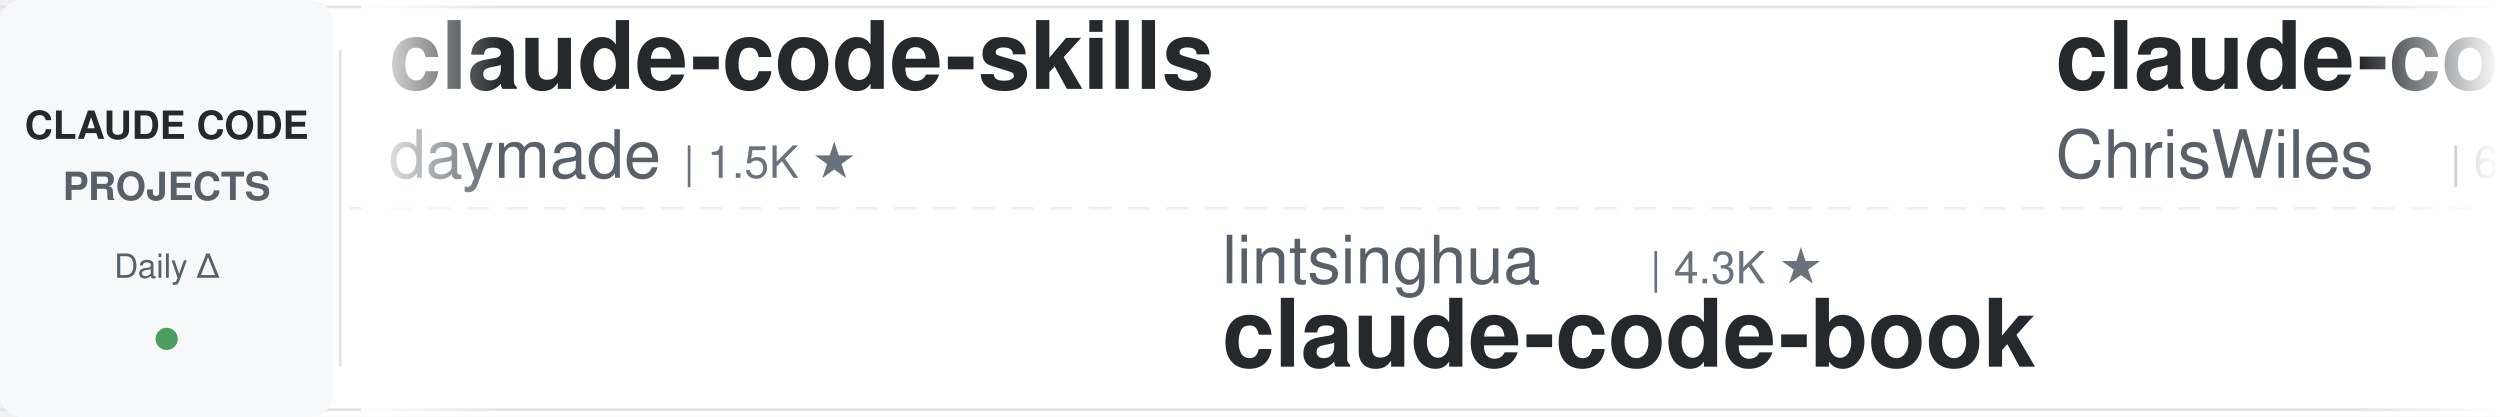
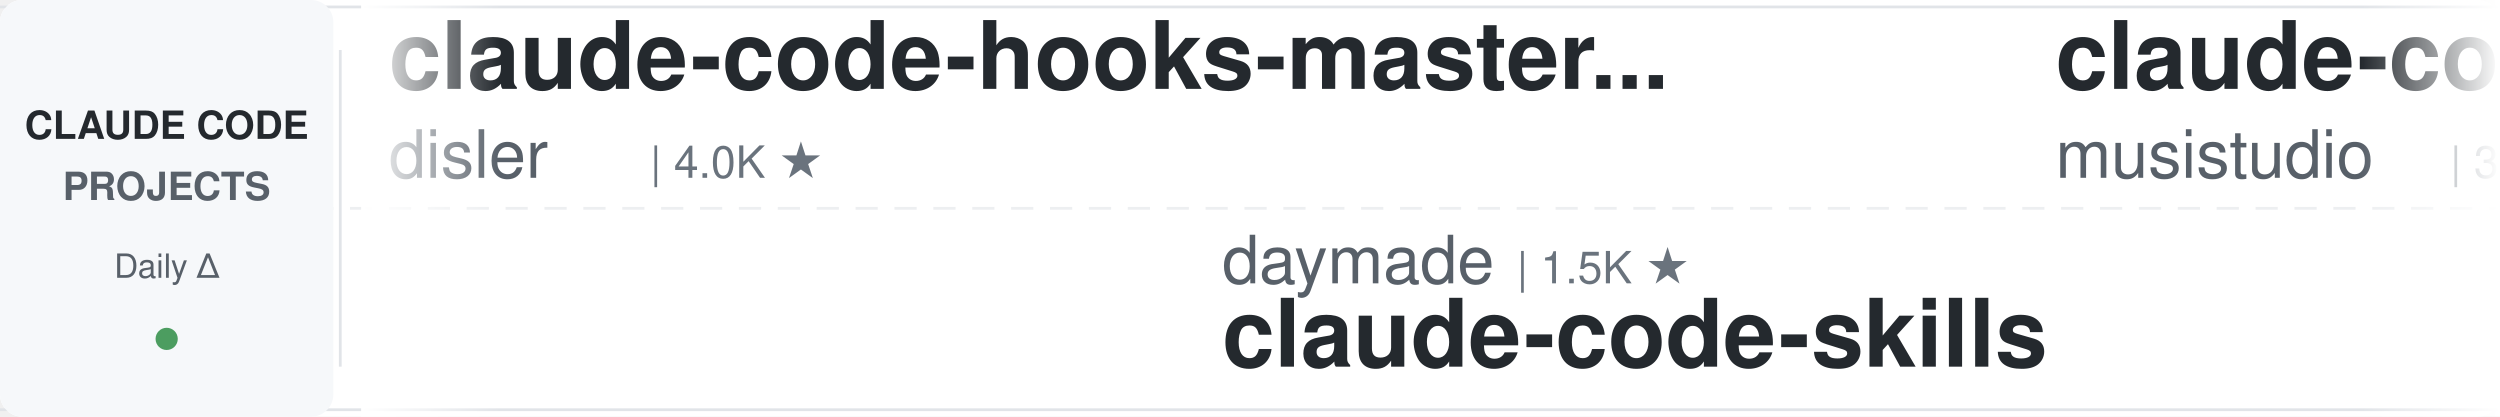
<svg xmlns="http://www.w3.org/2000/svg" width="900" height="150">
  <defs>
    <linearGradient id="leftFade" x1="0%" y1="0%" x2="100%" y2="0%">
      <stop offset="0%" style="stop-color:#ffffff;stop-opacity:1" />
      <stop offset="100%" style="stop-color:#ffffff;stop-opacity:0" />
    </linearGradient>
    <linearGradient id="rightFade" x1="0%" y1="0%" x2="100%" y2="0%">
      <stop offset="0%" style="stop-color:#ffffff;stop-opacity:0" />
      <stop offset="100%" style="stop-color:#ffffff;stop-opacity:1" />
    </linearGradient>
  </defs>
  <rect width="900" height="150" fill="#ffffff" rx="8" />
  <rect x="0" y="2" width="900" height="1" fill="#e1e4e8" />
  <rect x="0" y="147" width="900" height="1" fill="#e1e4e8" />
  <line x1="0" y1="75" x2="900" y2="75" stroke="#e1e4e8" stroke-width="1" stroke-dasharray="8 6" opacity="0.6" />
  <rect x="0" y="0" width="120" height="150" fill="#f6f8fa" rx="8" />
  <text x="60" y="50" font-family="-apple-system, BlinkMacSystemFont, 'Segoe UI', Helvetica, Arial, sans-serif" font-size="14" font-weight="600" fill="#24292e" text-anchor="middle">CLAUDE CODE</text>
  <text x="60" y="72" font-family="-apple-system, BlinkMacSystemFont, 'Segoe UI', Helvetica, Arial, sans-serif" font-size="14" font-weight="600" fill="#586069" text-anchor="middle">PROJECTS</text>
  <text x="60" y="100" font-family="-apple-system, BlinkMacSystemFont, 'Segoe UI', Helvetica, Arial, sans-serif" font-size="12" font-weight="500" fill="#586069" text-anchor="middle">Daily Δ</text>
  <circle cx="60" cy="122" r="4" fill="#22863a" opacity="0.8" />
  <rect x="122" y="18" width="1" height="114" fill="#e1e4e8" />
  <clipPath id="tickerClip">
    <rect x="130" y="0" width="770" height="150" />
  </clipPath>
  <g clip-path="url(#tickerClip)">
    <g id="tickerItems">
      <animateTransform attributeName="transform" attributeType="XML" type="translate" from="0 0" to="-3000 0" dur="54s" repeatCount="indefinite" />
      <g transform="translate(0, 0)">
-         <text x="140" y="32" font-family="-apple-system, BlinkMacSystemFont, 'Segoe UI', Helvetica, Arial, sans-serif" font-size="34" font-weight="600" fill="#24292e">claude-code-skills</text>
-         <text x="140" y="64" font-family="-apple-system, BlinkMacSystemFont, 'Segoe UI', Helvetica, Arial, sans-serif" font-size="24" font-weight="400" fill="#586069">daymade</text>
-         <text x="246" y="64" font-family="-apple-system, BlinkMacSystemFont, 'Segoe UI', Helvetica, Arial, sans-serif" font-size="16" font-weight="500" fill="#6a737d">| 1.5K ★</text>
+         <text x="140" y="32" font-family="-apple-system, BlinkMacSystemFont, 'Segoe UI', Helvetica, Arial, sans-serif" font-size="34" font-weight="600" fill="#24292e">claude-code-hooks-master...</text>
+         <text x="140" y="64" font-family="-apple-system, BlinkMacSystemFont, 'Segoe UI', Helvetica, Arial, sans-serif" font-size="24" font-weight="400" fill="#586069">disler</text>
+         <text x="234" y="64" font-family="-apple-system, BlinkMacSystemFont, 'Segoe UI', Helvetica, Arial, sans-serif" font-size="16" font-weight="500" fill="#6a737d">| 4.0K ★</text>
      </g>
      <g transform="translate(300, 0)">
-         <text x="140" y="102" font-family="-apple-system, BlinkMacSystemFont, 'Segoe UI', Helvetica, Arial, sans-serif" font-size="24" font-weight="400" fill="#586069">lintsinghua</text>
-         <text x="294" y="102" font-family="-apple-system, BlinkMacSystemFont, 'Segoe UI', Helvetica, Arial, sans-serif" font-size="16" font-weight="500" fill="#6a737d">| 4.3K ★</text>
-         <text x="140" y="132" font-family="-apple-system, BlinkMacSystemFont, 'Segoe UI', Helvetica, Arial, sans-serif" font-size="34" font-weight="600" fill="#24292e">claude-code-book</text>
+         <text x="140" y="102" font-family="-apple-system, BlinkMacSystemFont, 'Segoe UI', Helvetica, Arial, sans-serif" font-size="24" font-weight="400" fill="#586069">daymade</text>
+         <text x="246" y="102" font-family="-apple-system, BlinkMacSystemFont, 'Segoe UI', Helvetica, Arial, sans-serif" font-size="16" font-weight="500" fill="#6a737d">| 1.5K ★</text>
+         <text x="140" y="132" font-family="-apple-system, BlinkMacSystemFont, 'Segoe UI', Helvetica, Arial, sans-serif" font-size="34" font-weight="600" fill="#24292e">claude-code-skills</text>
      </g>
      <g transform="translate(600, 0)">
-         <text x="140" y="32" font-family="-apple-system, BlinkMacSystemFont, 'Segoe UI', Helvetica, Arial, sans-serif" font-size="34" font-weight="600" fill="#24292e">claude-code-showcase</text>
-         <text x="140" y="64" font-family="-apple-system, BlinkMacSystemFont, 'Segoe UI', Helvetica, Arial, sans-serif" font-size="24" font-weight="400" fill="#586069">ChrisWiles</text>
-         <text x="282" y="64" font-family="-apple-system, BlinkMacSystemFont, 'Segoe UI', Helvetica, Arial, sans-serif" font-size="16" font-weight="500" fill="#6a737d">| 6.1K ★</text>
+         <text x="140" y="32" font-family="-apple-system, BlinkMacSystemFont, 'Segoe UI', Helvetica, Arial, sans-serif" font-size="34" font-weight="600" fill="#24292e">claude-code-router</text>
+         <text x="140" y="64" font-family="-apple-system, BlinkMacSystemFont, 'Segoe UI', Helvetica, Arial, sans-serif" font-size="24" font-weight="400" fill="#586069">musistudio</text>
+         <text x="282" y="64" font-family="-apple-system, BlinkMacSystemFont, 'Segoe UI', Helvetica, Arial, sans-serif" font-size="16" font-weight="500" fill="#6a737d">| 37.9K ★</text>
      </g>
      <g transform="translate(900, 0)">
-         <text x="140" y="102" font-family="-apple-system, BlinkMacSystemFont, 'Segoe UI', Helvetica, Arial, sans-serif" font-size="24" font-weight="400" fill="#586069">FlorianBruniaux</text>
-         <text x="342" y="102" font-family="-apple-system, BlinkMacSystemFont, 'Segoe UI', Helvetica, Arial, sans-serif" font-size="16" font-weight="500" fill="#6a737d">| 6.3K ★</text>
-         <text x="140" y="132" font-family="-apple-system, BlinkMacSystemFont, 'Segoe UI', Helvetica, Arial, sans-serif" font-size="34" font-weight="600" fill="#24292e">claude-code-ultimate-gui...</text>
+         <text x="140" y="102" font-family="-apple-system, BlinkMacSystemFont, 'Segoe UI', Helvetica, Arial, sans-serif" font-size="24" font-weight="400" fill="#586069">ding113</text>
+         <text x="246" y="102" font-family="-apple-system, BlinkMacSystemFont, 'Segoe UI', Helvetica, Arial, sans-serif" font-size="16" font-weight="500" fill="#6a737d">| 3.4K ★</text>
+         <text x="140" y="132" font-family="-apple-system, BlinkMacSystemFont, 'Segoe UI', Helvetica, Arial, sans-serif" font-size="34" font-weight="600" fill="#24292e">claude-code-hub</text>
      </g>
      <g transform="translate(1200, 0)">
-         <text x="140" y="32" font-family="-apple-system, BlinkMacSystemFont, 'Segoe UI', Helvetica, Arial, sans-serif" font-size="34" font-weight="600" fill="#24292e">learn-claude-code</text>
-         <text x="140" y="64" font-family="-apple-system, BlinkMacSystemFont, 'Segoe UI', Helvetica, Arial, sans-serif" font-size="24" font-weight="400" fill="#586069">shareAI-lab</text>
-         <text x="294" y="64" font-family="-apple-system, BlinkMacSystemFont, 'Segoe UI', Helvetica, Arial, sans-serif" font-size="16" font-weight="500" fill="#6a737d">| 79.3K ★</text>
+         <text x="140" y="32" font-family="-apple-system, BlinkMacSystemFont, 'Segoe UI', Helvetica, Arial, sans-serif" font-size="34" font-weight="600" fill="#24292e">ClaudeCodeAgents</text>
+         <text x="140" y="64" font-family="-apple-system, BlinkMacSystemFont, 'Segoe UI', Helvetica, Arial, sans-serif" font-size="24" font-weight="400" fill="#586069">darcyegb</text>
+         <text x="258" y="64" font-family="-apple-system, BlinkMacSystemFont, 'Segoe UI', Helvetica, Arial, sans-serif" font-size="16" font-weight="500" fill="#6a737d">| 780 ★</text>
      </g>
      <g transform="translate(1500, 0)">
-         <text x="140" y="102" font-family="-apple-system, BlinkMacSystemFont, 'Segoe UI', Helvetica, Arial, sans-serif" font-size="24" font-weight="400" fill="#586069">VILA-Lab</text>
-         <text x="258" y="102" font-family="-apple-system, BlinkMacSystemFont, 'Segoe UI', Helvetica, Arial, sans-serif" font-size="16" font-weight="500" fill="#6a737d">| 2.2K ★</text>
-         <text x="140" y="132" font-family="-apple-system, BlinkMacSystemFont, 'Segoe UI', Helvetica, Arial, sans-serif" font-size="34" font-weight="600" fill="#24292e">Dive-into-Claude-Code</text>
+         <text x="140" y="102" font-family="-apple-system, BlinkMacSystemFont, 'Segoe UI', Helvetica, Arial, sans-serif" font-size="24" font-weight="400" fill="#586069">1rgs</text>
+         <text x="210" y="102" font-family="-apple-system, BlinkMacSystemFont, 'Segoe UI', Helvetica, Arial, sans-serif" font-size="16" font-weight="500" fill="#6a737d">| 3.8K ★</text>
+         <text x="140" y="132" font-family="-apple-system, BlinkMacSystemFont, 'Segoe UI', Helvetica, Arial, sans-serif" font-size="34" font-weight="600" fill="#24292e">claude-code-proxy</text>
      </g>
      <g transform="translate(1800, 0)">
-         <text x="140" y="32" font-family="-apple-system, BlinkMacSystemFont, 'Segoe UI', Helvetica, Arial, sans-serif" font-size="34" font-weight="600" fill="#24292e">system_prompts_leaks</text>
-         <text x="140" y="64" font-family="-apple-system, BlinkMacSystemFont, 'Segoe UI', Helvetica, Arial, sans-serif" font-size="24" font-weight="400" fill="#586069">asgeirtj</text>
-         <text x="258" y="64" font-family="-apple-system, BlinkMacSystemFont, 'Segoe UI', Helvetica, Arial, sans-serif" font-size="16" font-weight="500" fill="#6a737d">| 70.3K ★</text>
+         <text x="140" y="32" font-family="-apple-system, BlinkMacSystemFont, 'Segoe UI', Helvetica, Arial, sans-serif" font-size="34" font-weight="600" fill="#24292e">Auto-claude-code-researc...</text>
+         <text x="140" y="64" font-family="-apple-system, BlinkMacSystemFont, 'Segoe UI', Helvetica, Arial, sans-serif" font-size="24" font-weight="400" fill="#586069">wanshuiyin</text>
+         <text x="282" y="64" font-family="-apple-system, BlinkMacSystemFont, 'Segoe UI', Helvetica, Arial, sans-serif" font-size="16" font-weight="500" fill="#6a737d">| 18.2K ★</text>
      </g>
      <g transform="translate(2100, 0)">
-         <text x="140" y="102" font-family="-apple-system, BlinkMacSystemFont, 'Segoe UI', Helvetica, Arial, sans-serif" font-size="24" font-weight="400" fill="#586069">anthropics</text>
-         <text x="282" y="102" font-family="-apple-system, BlinkMacSystemFont, 'Segoe UI', Helvetica, Arial, sans-serif" font-size="16" font-weight="500" fill="#6a737d">| 6.6K ★</text>
-         <text x="140" y="132" font-family="-apple-system, BlinkMacSystemFont, 'Segoe UI', Helvetica, Arial, sans-serif" font-size="34" font-weight="600" fill="#24292e">claude-code-security-rev...</text>
+         <text x="140" y="102" font-family="-apple-system, BlinkMacSystemFont, 'Segoe UI', Helvetica, Arial, sans-serif" font-size="24" font-weight="400" fill="#586069">Alishahryar1</text>
+         <text x="306" y="102" font-family="-apple-system, BlinkMacSystemFont, 'Segoe UI', Helvetica, Arial, sans-serif" font-size="16" font-weight="500" fill="#6a737d">| 64.3K ★</text>
+         <text x="140" y="132" font-family="-apple-system, BlinkMacSystemFont, 'Segoe UI', Helvetica, Arial, sans-serif" font-size="34" font-weight="600" fill="#24292e">free-claude-code</text>
      </g>
      <g transform="translate(2400, 0)">
-         <text x="140" y="32" font-family="-apple-system, BlinkMacSystemFont, 'Segoe UI', Helvetica, Arial, sans-serif" font-size="34" font-weight="600" fill="#24292e">Open-ClaudeCode</text>
-         <text x="140" y="64" font-family="-apple-system, BlinkMacSystemFont, 'Segoe UI', Helvetica, Arial, sans-serif" font-size="24" font-weight="400" fill="#586069">LING71671</text>
-         <text x="270" y="64" font-family="-apple-system, BlinkMacSystemFont, 'Segoe UI', Helvetica, Arial, sans-serif" font-size="16" font-weight="500" fill="#6a737d">| 974 ★</text>
+         <text x="140" y="32" font-family="-apple-system, BlinkMacSystemFont, 'Segoe UI', Helvetica, Arial, sans-serif" font-size="34" font-weight="600" fill="#24292e">claude-code-system-promp...</text>
+         <text x="140" y="64" font-family="-apple-system, BlinkMacSystemFont, 'Segoe UI', Helvetica, Arial, sans-serif" font-size="24" font-weight="400" fill="#586069">Piebald-AI</text>
+         <text x="282" y="64" font-family="-apple-system, BlinkMacSystemFont, 'Segoe UI', Helvetica, Arial, sans-serif" font-size="16" font-weight="500" fill="#6a737d">| 13.0K ★</text>
      </g>
      <g transform="translate(2700, 0)">
-         <text x="140" y="102" font-family="-apple-system, BlinkMacSystemFont, 'Segoe UI', Helvetica, Arial, sans-serif" font-size="24" font-weight="400" fill="#586069">shanraisshan</text>
-         <text x="306" y="102" font-family="-apple-system, BlinkMacSystemFont, 'Segoe UI', Helvetica, Arial, sans-serif" font-size="16" font-weight="500" fill="#6a737d">| 68.2K ★</text>
-         <text x="140" y="132" font-family="-apple-system, BlinkMacSystemFont, 'Segoe UI', Helvetica, Arial, sans-serif" font-size="34" font-weight="600" fill="#24292e">claude-code-best-practic...</text>
+         <text x="140" y="102" font-family="-apple-system, BlinkMacSystemFont, 'Segoe UI', Helvetica, Arial, sans-serif" font-size="24" font-weight="400" fill="#586069">davila7</text>
+         <text x="246" y="102" font-family="-apple-system, BlinkMacSystemFont, 'Segoe UI', Helvetica, Arial, sans-serif" font-size="16" font-weight="500" fill="#6a737d">| 32.9K ★</text>
+         <text x="140" y="132" font-family="-apple-system, BlinkMacSystemFont, 'Segoe UI', Helvetica, Arial, sans-serif" font-size="34" font-weight="600" fill="#24292e">claude-code-templates</text>
      </g>
      <g transform="translate(3000, 0)">
-         <text x="140" y="32" font-family="-apple-system, BlinkMacSystemFont, 'Segoe UI', Helvetica, Arial, sans-serif" font-size="34" font-weight="600" fill="#24292e">claude-code-skills</text>
-         <text x="140" y="64" font-family="-apple-system, BlinkMacSystemFont, 'Segoe UI', Helvetica, Arial, sans-serif" font-size="24" font-weight="400" fill="#586069">daymade</text>
-         <text x="246" y="64" font-family="-apple-system, BlinkMacSystemFont, 'Segoe UI', Helvetica, Arial, sans-serif" font-size="16" font-weight="500" fill="#6a737d">| 1.5K ★</text>
+         <text x="140" y="32" font-family="-apple-system, BlinkMacSystemFont, 'Segoe UI', Helvetica, Arial, sans-serif" font-size="34" font-weight="600" fill="#24292e">claude-code-hooks-master...</text>
+         <text x="140" y="64" font-family="-apple-system, BlinkMacSystemFont, 'Segoe UI', Helvetica, Arial, sans-serif" font-size="24" font-weight="400" fill="#586069">disler</text>
+         <text x="234" y="64" font-family="-apple-system, BlinkMacSystemFont, 'Segoe UI', Helvetica, Arial, sans-serif" font-size="16" font-weight="500" fill="#6a737d">| 4.0K ★</text>
      </g>
      <g transform="translate(3300, 0)">
-         <text x="140" y="102" font-family="-apple-system, BlinkMacSystemFont, 'Segoe UI', Helvetica, Arial, sans-serif" font-size="24" font-weight="400" fill="#586069">lintsinghua</text>
-         <text x="294" y="102" font-family="-apple-system, BlinkMacSystemFont, 'Segoe UI', Helvetica, Arial, sans-serif" font-size="16" font-weight="500" fill="#6a737d">| 4.3K ★</text>
-         <text x="140" y="132" font-family="-apple-system, BlinkMacSystemFont, 'Segoe UI', Helvetica, Arial, sans-serif" font-size="34" font-weight="600" fill="#24292e">claude-code-book</text>
+         <text x="140" y="102" font-family="-apple-system, BlinkMacSystemFont, 'Segoe UI', Helvetica, Arial, sans-serif" font-size="24" font-weight="400" fill="#586069">daymade</text>
+         <text x="246" y="102" font-family="-apple-system, BlinkMacSystemFont, 'Segoe UI', Helvetica, Arial, sans-serif" font-size="16" font-weight="500" fill="#6a737d">| 1.5K ★</text>
+         <text x="140" y="132" font-family="-apple-system, BlinkMacSystemFont, 'Segoe UI', Helvetica, Arial, sans-serif" font-size="34" font-weight="600" fill="#24292e">claude-code-skills</text>
      </g>
      <g transform="translate(3600, 0)">
-         <text x="140" y="32" font-family="-apple-system, BlinkMacSystemFont, 'Segoe UI', Helvetica, Arial, sans-serif" font-size="34" font-weight="600" fill="#24292e">claude-code-showcase</text>
-         <text x="140" y="64" font-family="-apple-system, BlinkMacSystemFont, 'Segoe UI', Helvetica, Arial, sans-serif" font-size="24" font-weight="400" fill="#586069">ChrisWiles</text>
-         <text x="282" y="64" font-family="-apple-system, BlinkMacSystemFont, 'Segoe UI', Helvetica, Arial, sans-serif" font-size="16" font-weight="500" fill="#6a737d">| 6.1K ★</text>
+         <text x="140" y="32" font-family="-apple-system, BlinkMacSystemFont, 'Segoe UI', Helvetica, Arial, sans-serif" font-size="34" font-weight="600" fill="#24292e">claude-code-router</text>
+         <text x="140" y="64" font-family="-apple-system, BlinkMacSystemFont, 'Segoe UI', Helvetica, Arial, sans-serif" font-size="24" font-weight="400" fill="#586069">musistudio</text>
+         <text x="282" y="64" font-family="-apple-system, BlinkMacSystemFont, 'Segoe UI', Helvetica, Arial, sans-serif" font-size="16" font-weight="500" fill="#6a737d">| 37.9K ★</text>
      </g>
      <g transform="translate(3900, 0)">
-         <text x="140" y="102" font-family="-apple-system, BlinkMacSystemFont, 'Segoe UI', Helvetica, Arial, sans-serif" font-size="24" font-weight="400" fill="#586069">FlorianBruniaux</text>
-         <text x="342" y="102" font-family="-apple-system, BlinkMacSystemFont, 'Segoe UI', Helvetica, Arial, sans-serif" font-size="16" font-weight="500" fill="#6a737d">| 6.3K ★</text>
-         <text x="140" y="132" font-family="-apple-system, BlinkMacSystemFont, 'Segoe UI', Helvetica, Arial, sans-serif" font-size="34" font-weight="600" fill="#24292e">claude-code-ultimate-gui...</text>
+         <text x="140" y="102" font-family="-apple-system, BlinkMacSystemFont, 'Segoe UI', Helvetica, Arial, sans-serif" font-size="24" font-weight="400" fill="#586069">ding113</text>
+         <text x="246" y="102" font-family="-apple-system, BlinkMacSystemFont, 'Segoe UI', Helvetica, Arial, sans-serif" font-size="16" font-weight="500" fill="#6a737d">| 3.4K ★</text>
+         <text x="140" y="132" font-family="-apple-system, BlinkMacSystemFont, 'Segoe UI', Helvetica, Arial, sans-serif" font-size="34" font-weight="600" fill="#24292e">claude-code-hub</text>
      </g>
    </g>
  </g>
  <rect x="130" y="0" width="50" height="150" fill="url(#leftFade)" />
  <rect x="850" y="0" width="50" height="150" fill="url(#rightFade)" />
</svg>
